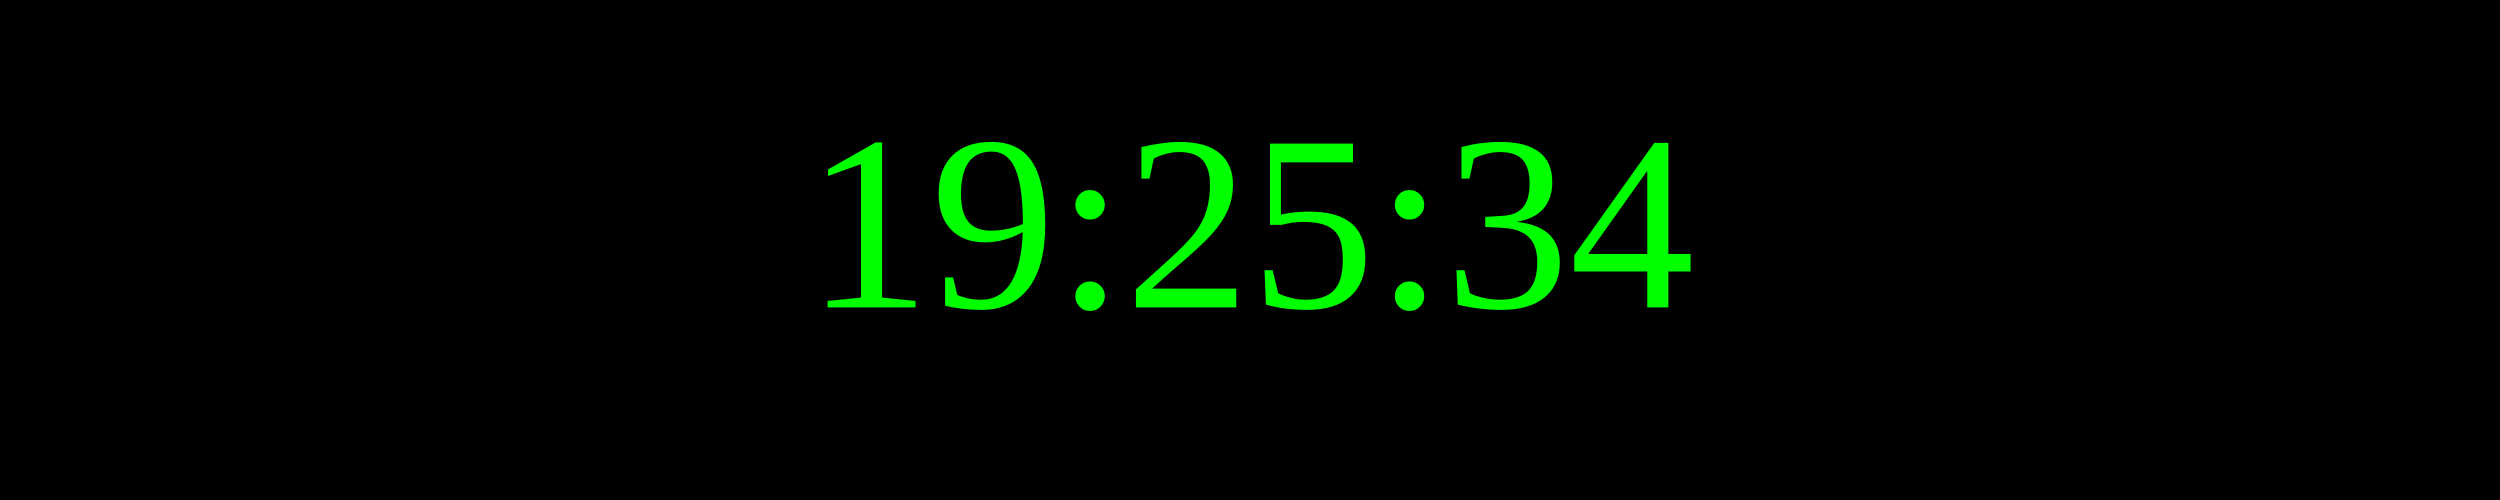
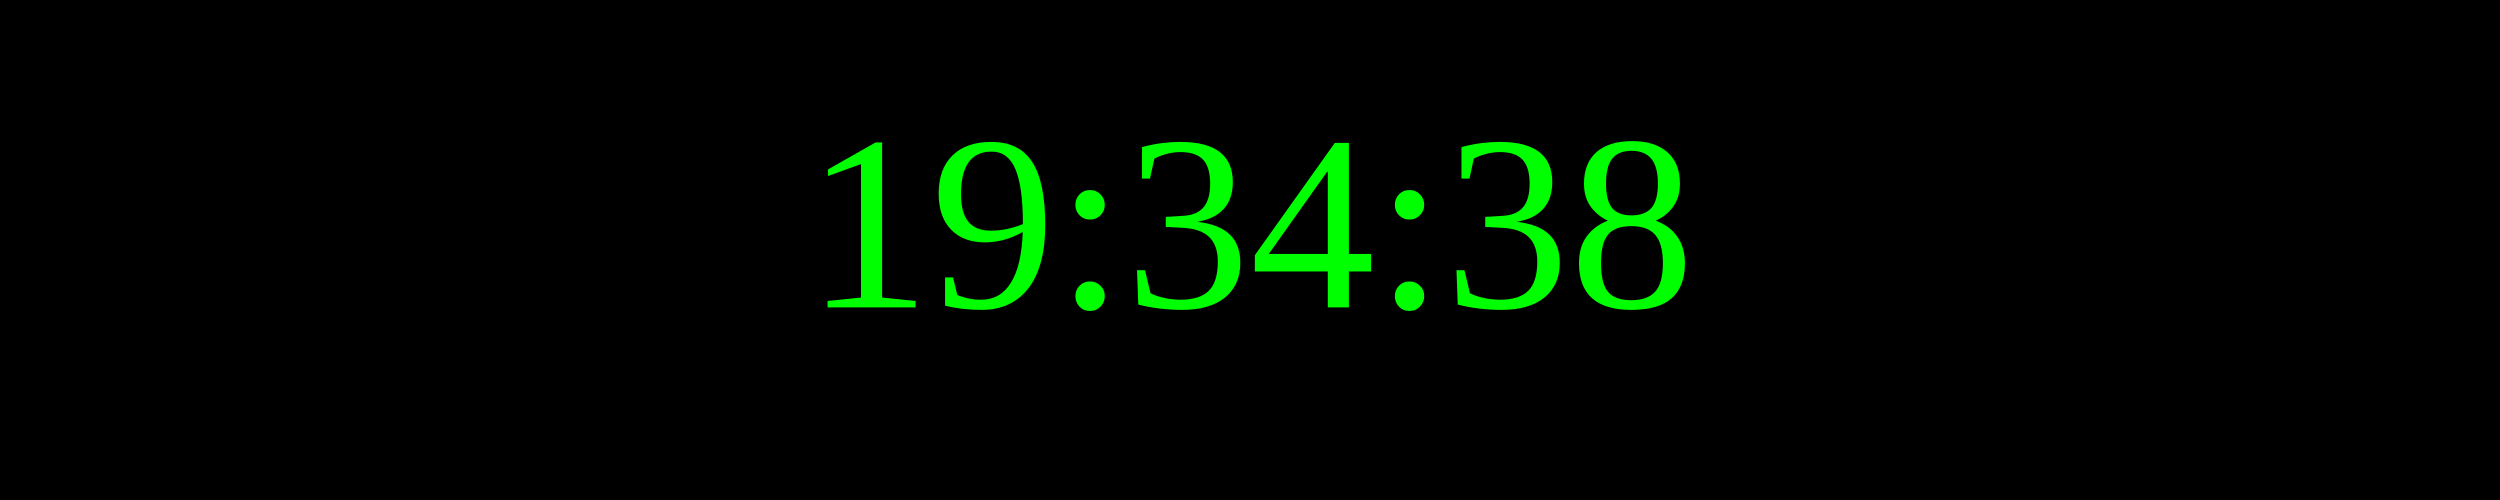
<svg xmlns="http://www.w3.org/2000/svg" width="250" height="50">
  <rect width="100%" height="100%" fill="black" />
  <text x="50%" y="50%" font-size="25" fill="lime" text-anchor="middle" dominant-baseline="middle">
- 19:25:34
+ 19:34:38
</text>
</svg>
